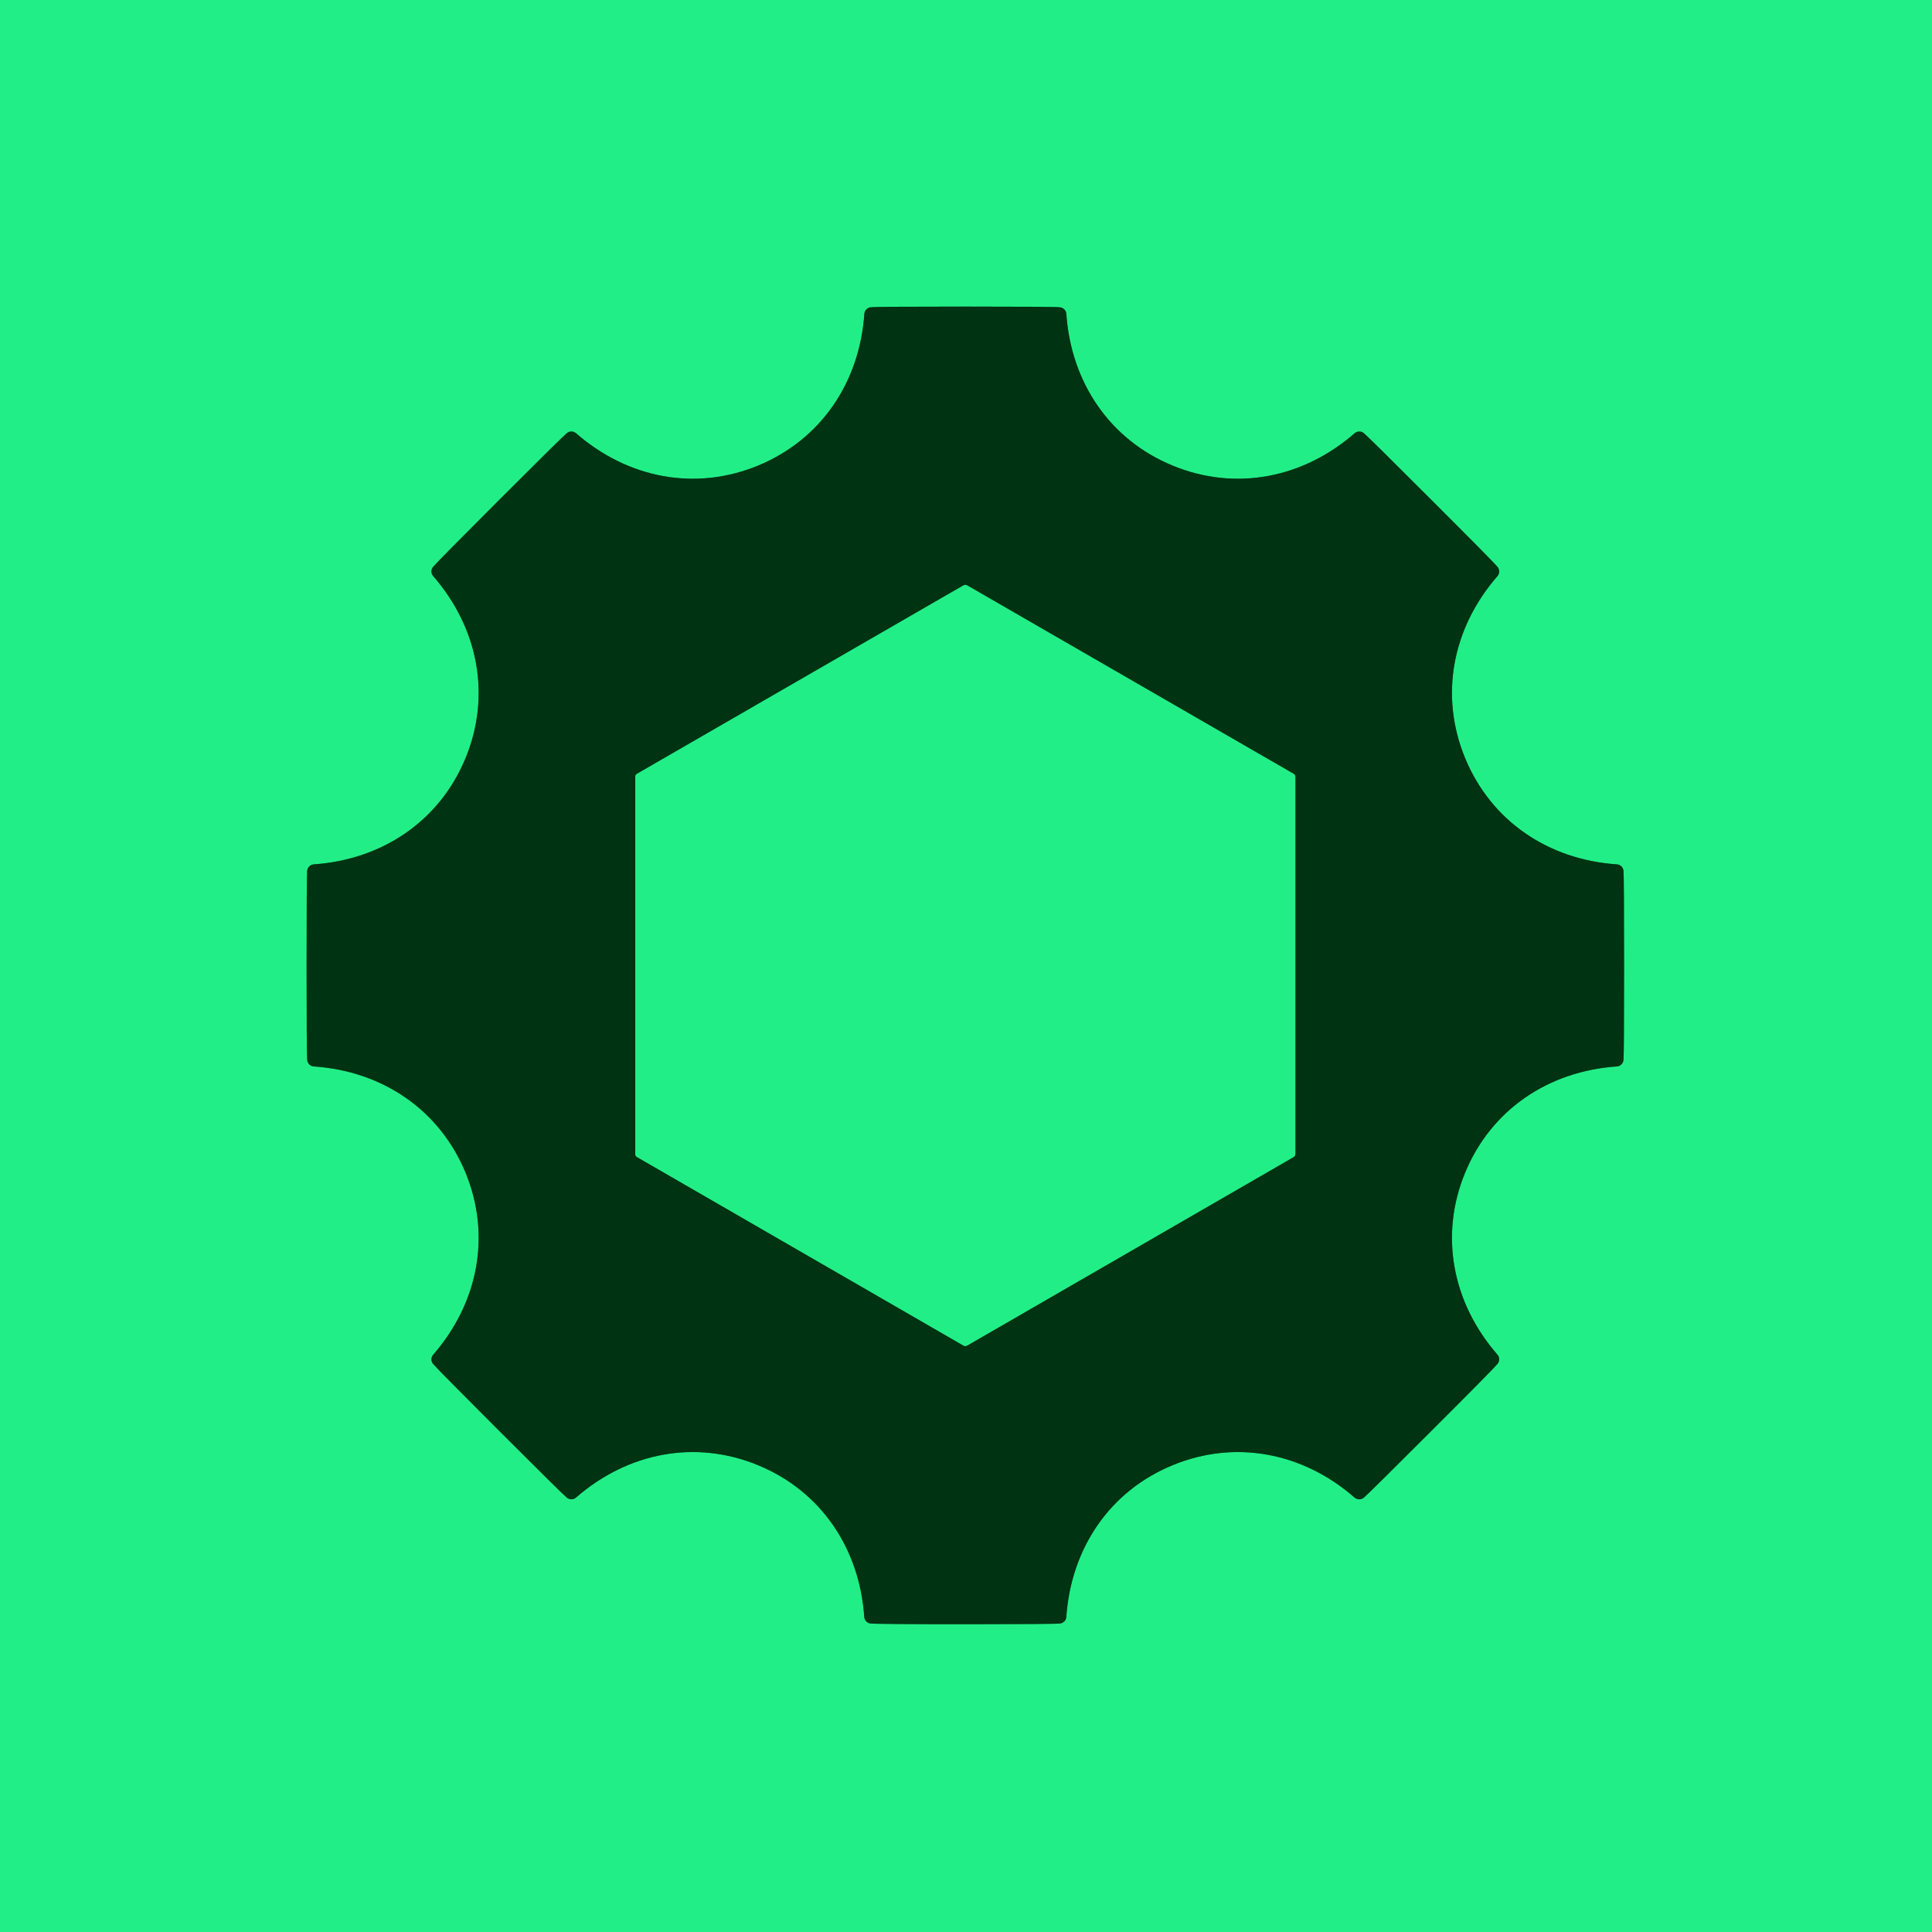
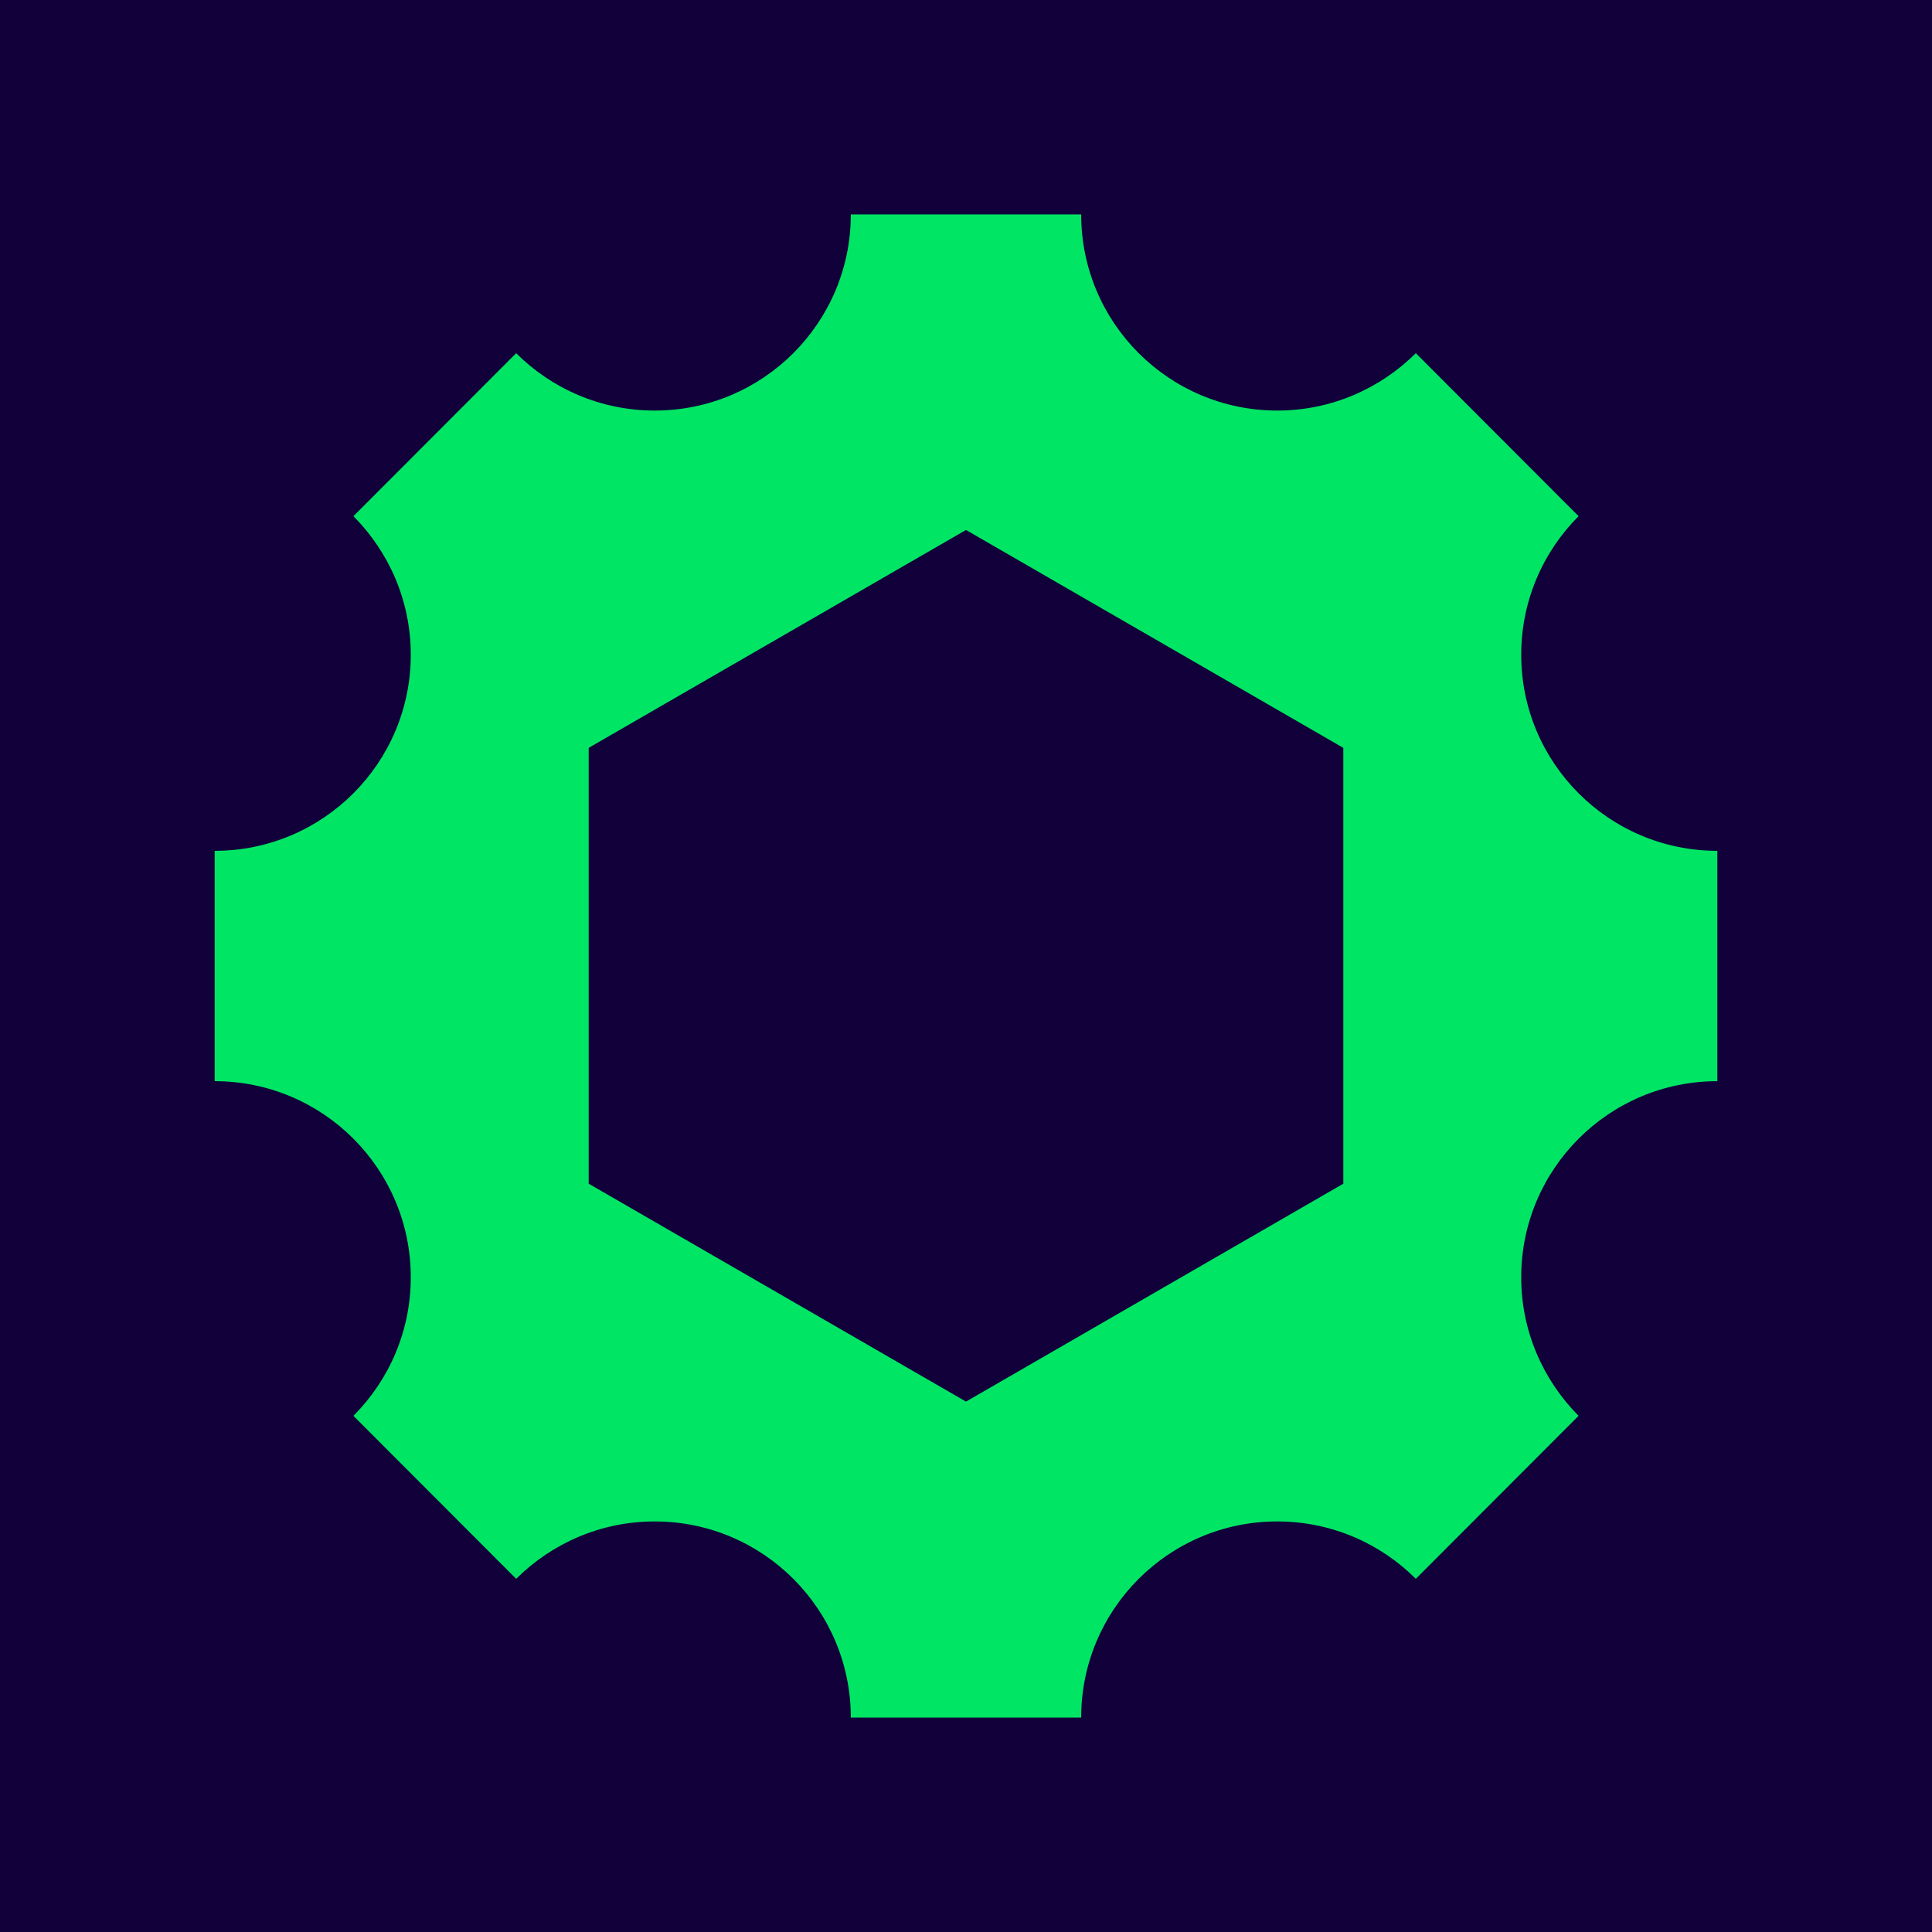
- <svg xmlns="http://www.w3.org/2000/svg" version="1.1" viewBox="0.00 0.00 192.00 192.00" width="128" height="128">
-   <g stroke-width="2.00" fill="none" stroke-linecap="butt">
-     <path stroke="#11914d" vector-effect="non-scaling-stroke" d="   M 75.36 46.26   C 69.13 48.84 62.40 47.55 57.24 43.05   A 0.71 0.70 -43.8 0 0 56.34 43.04   Q 55.85 43.44 49.64 49.65   Q 43.44 55.85 43.03 56.35   A 0.71 0.70 -46.2 0 0 43.05 57.25   C 47.54 62.41 48.83 69.14 46.26 75.36   C 43.68 81.59 38.00 85.43 31.18 85.90   A 0.71 0.70 -88.8 0 0 30.53 86.53   Q 30.47 87.17 30.47 95.94   Q 30.47 104.71 30.53 105.35   A 0.71 0.70 88.8 0 0 31.18 105.98   C 38.00 106.44 43.68 110.29 46.26 116.52   C 48.83 122.74 47.54 129.47 43.05 134.63   A 0.71 0.70 46.2 0 0 43.03 135.53   Q 43.44 136.03 49.64 142.23   Q 55.84 148.43 56.34 148.84   A 0.71 0.70 43.8 0 0 57.24 148.83   C 62.40 144.33 69.13 143.04 75.36 145.62   C 81.58 148.19 85.43 153.87 85.89 160.70   A 0.71 0.70 1.2 0 0 86.52 161.34   Q 87.16 161.41 95.93 161.41   Q 104.70 161.41 105.34 161.34   A 0.71 0.70 -1.2 0 0 105.97 160.70   C 106.44 153.87 110.28 148.19 116.51 145.62   C 122.73 143.04 129.47 144.33 134.62 148.83   A 0.71 0.70 -43.8 0 0 135.53 148.84   Q 136.02 148.43 142.22 142.23   Q 148.43 136.03 148.83 135.53   A 0.71 0.70 -46.2 0 0 148.82 134.63   C 144.32 129.47 143.03 122.74 145.61 116.52   C 148.19 110.29 153.86 106.45 160.69 105.98   A 0.71 0.70 -88.8 0 0 161.34 105.35   Q 161.40 104.71 161.40 95.94   Q 161.40 87.17 161.34 86.53   A 0.71 0.70 88.8 0 0 160.69 85.90   C 153.86 85.44 148.19 81.59 145.61 75.36   C 143.03 69.14 144.32 62.41 148.82 57.25   A 0.71 0.70 46.2 0 0 148.83 56.35   Q 148.43 55.85 142.22 49.65   Q 136.02 43.45 135.53 43.04   A 0.71 0.70 43.8 0 0 134.63 43.05   C 129.47 47.55 122.73 48.84 116.51 46.26   C 110.29 43.69 106.44 38.01 105.97 31.18   A 0.71 0.70 1.2 0 0 105.34 30.54   Q 104.71 30.47 95.93 30.47   Q 87.16 30.47 86.52 30.54   A 0.71 0.70 -1.2 0 0 85.90 31.18   C 85.43 38.01 81.58 43.68 75.36 46.26" />
-     <path stroke="#11914d" vector-effect="non-scaling-stroke" d="   M 128.73 77.20   A 0.35 0.35 0.0 0 0 128.55 76.90   L 96.10 58.17   A 0.35 0.35 0.0 0 0 95.76 58.17   L 63.31 76.90   A 0.35 0.35 0.0 0 0 63.13 77.20   L 63.13 114.68   A 0.35 0.35 0.0 0 0 63.30 114.98   L 95.75 133.72   A 0.35 0.35 0.0 0 0 96.11 133.72   L 128.56 114.98   A 0.35 0.35 0.0 0 0 128.73 114.68   L 128.73 77.20" />
-   </g>
-   <path fill="#22ee88" d="   M 192.00 0.00   L 192.00 192.00   L 0.00 192.00   L 0.00 0.00   L 192.00 0.00   Z   M 75.36 46.26   C 69.13 48.84 62.40 47.55 57.24 43.05   A 0.71 0.70 -43.8 0 0 56.34 43.04   Q 55.85 43.44 49.64 49.65   Q 43.44 55.85 43.03 56.35   A 0.71 0.70 -46.2 0 0 43.05 57.25   C 47.54 62.41 48.83 69.14 46.26 75.36   C 43.68 81.59 38.00 85.43 31.18 85.90   A 0.71 0.70 -88.8 0 0 30.53 86.53   Q 30.47 87.17 30.47 95.94   Q 30.47 104.71 30.53 105.35   A 0.71 0.70 88.8 0 0 31.18 105.98   C 38.00 106.44 43.68 110.29 46.26 116.52   C 48.83 122.74 47.54 129.47 43.05 134.63   A 0.71 0.70 46.2 0 0 43.03 135.53   Q 43.44 136.03 49.64 142.23   Q 55.84 148.43 56.34 148.84   A 0.71 0.70 43.8 0 0 57.24 148.83   C 62.40 144.33 69.13 143.04 75.36 145.62   C 81.58 148.19 85.43 153.87 85.89 160.70   A 0.71 0.70 1.2 0 0 86.52 161.34   Q 87.16 161.41 95.93 161.41   Q 104.70 161.41 105.34 161.34   A 0.71 0.70 -1.2 0 0 105.97 160.70   C 106.44 153.87 110.28 148.19 116.51 145.62   C 122.73 143.04 129.47 144.33 134.62 148.83   A 0.71 0.70 -43.8 0 0 135.53 148.84   Q 136.02 148.43 142.22 142.23   Q 148.43 136.03 148.83 135.53   A 0.71 0.70 -46.2 0 0 148.82 134.63   C 144.32 129.47 143.03 122.74 145.61 116.52   C 148.19 110.29 153.86 106.45 160.69 105.98   A 0.71 0.70 -88.8 0 0 161.34 105.35   Q 161.40 104.71 161.40 95.94   Q 161.40 87.17 161.34 86.53   A 0.71 0.70 88.8 0 0 160.69 85.90   C 153.86 85.44 148.19 81.59 145.61 75.36   C 143.03 69.14 144.32 62.41 148.82 57.25   A 0.71 0.70 46.2 0 0 148.83 56.35   Q 148.43 55.85 142.22 49.65   Q 136.02 43.45 135.53 43.04   A 0.71 0.70 43.8 0 0 134.63 43.05   C 129.47 47.55 122.73 48.84 116.51 46.26   C 110.29 43.69 106.44 38.01 105.97 31.18   A 0.71 0.70 1.2 0 0 105.34 30.54   Q 104.71 30.47 95.93 30.47   Q 87.16 30.47 86.52 30.54   A 0.71 0.70 -1.2 0 0 85.90 31.18   C 85.43 38.01 81.58 43.68 75.36 46.26   Z" />
-   <path fill="#003311" d="   M 95.93 30.47   Q 104.71 30.47 105.34 30.54   A 0.71 0.70 1.2 0 1 105.97 31.18   C 106.44 38.01 110.29 43.69 116.51 46.26   C 122.73 48.84 129.47 47.55 134.63 43.05   A 0.71 0.70 43.8 0 1 135.53 43.04   Q 136.02 43.45 142.22 49.65   Q 148.43 55.85 148.83 56.35   A 0.71 0.70 46.2 0 1 148.82 57.25   C 144.32 62.41 143.03 69.14 145.61 75.36   C 148.19 81.59 153.86 85.44 160.69 85.90   A 0.71 0.70 88.8 0 1 161.34 86.53   Q 161.40 87.17 161.40 95.94   Q 161.40 104.71 161.34 105.35   A 0.71 0.70 -88.8 0 1 160.69 105.98   C 153.86 106.45 148.19 110.29 145.61 116.52   C 143.03 122.74 144.32 129.47 148.82 134.63   A 0.71 0.70 -46.2 0 1 148.83 135.53   Q 148.43 136.03 142.22 142.23   Q 136.02 148.43 135.53 148.84   A 0.71 0.70 -43.8 0 1 134.62 148.83   C 129.47 144.33 122.73 143.04 116.51 145.62   C 110.28 148.19 106.44 153.87 105.97 160.70   A 0.71 0.70 -1.2 0 1 105.34 161.34   Q 104.70 161.41 95.93 161.41   Q 87.16 161.41 86.52 161.34   A 0.71 0.70 1.2 0 1 85.89 160.70   C 85.43 153.87 81.58 148.19 75.36 145.62   C 69.13 143.04 62.40 144.33 57.24 148.83   A 0.71 0.70 43.8 0 1 56.34 148.84   Q 55.84 148.43 49.64 142.23   Q 43.44 136.03 43.03 135.53   A 0.71 0.70 46.2 0 1 43.05 134.63   C 47.54 129.47 48.83 122.74 46.26 116.52   C 43.68 110.29 38.00 106.44 31.18 105.98   A 0.71 0.70 88.8 0 1 30.53 105.35   Q 30.47 104.71 30.47 95.94   Q 30.47 87.17 30.53 86.53   A 0.71 0.70 -88.8 0 1 31.18 85.90   C 38.00 85.43 43.68 81.59 46.26 75.36   C 48.83 69.14 47.54 62.41 43.05 57.25   A 0.71 0.70 -46.2 0 1 43.03 56.35   Q 43.44 55.85 49.64 49.65   Q 55.85 43.44 56.34 43.04   A 0.71 0.70 -43.8 0 1 57.24 43.05   C 62.40 47.55 69.13 48.84 75.36 46.26   C 81.58 43.68 85.43 38.01 85.90 31.18   A 0.71 0.70 -1.2 0 1 86.52 30.54   Q 87.16 30.47 95.93 30.47   Z   M 128.73 77.20   A 0.35 0.35 0.0 0 0 128.55 76.90   L 96.10 58.17   A 0.35 0.35 0.0 0 0 95.76 58.17   L 63.31 76.90   A 0.35 0.35 0.0 0 0 63.13 77.20   L 63.13 114.68   A 0.35 0.35 0.0 0 0 63.30 114.98   L 95.75 133.72   A 0.35 0.35 0.0 0 0 96.11 133.72   L 128.56 114.98   A 0.35 0.35 0.0 0 0 128.73 114.68   L 128.73 77.20   Z" />
-   <path fill="#22ee88" d="   M 128.73 77.20   L 128.73 114.68   A 0.35 0.35 0.0 0 1 128.56 114.98   L 96.11 133.72   A 0.35 0.35 0.0 0 1 95.75 133.72   L 63.30 114.98   A 0.35 0.35 0.0 0 1 63.13 114.68   L 63.13 77.20   A 0.35 0.35 0.0 0 1 63.31 76.90   L 95.76 58.17   A 0.35 0.35 0.0 0 1 96.10 58.17   L 128.55 76.90   A 0.35 0.35 0.0 0 1 128.73 77.20   Z" />
+ <svg xmlns="http://www.w3.org/2000/svg" width="128" height="128" viewBox="0 0 180 180" fill="none">
+   <rect width="180" height="180" fill="#11003A" />
+   <path d="M141.728 60.997C141.728 55.963 143.779 51.385 147.073 48.091L131.909 32.906C128.594 36.2 124.037 38.251 119.003 38.251C108.914 38.251 100.731 30.068 100.731 19.979H90H79.269C79.269 30.068 71.086 38.251 60.997 38.251C55.963 38.251 51.385 36.2 48.091 32.906L32.927 48.091C36.221 51.406 38.272 55.963 38.272 60.997C38.272 71.086 30.089 79.269 20 79.269V100.731C30.089 100.731 38.272 108.914 38.272 119.003C38.272 124.037 36.221 128.615 32.927 131.909L48.091 147.094C51.406 143.8 55.963 141.749 60.997 141.749C71.086 141.749 79.269 149.932 79.269 160.021H90H100.731C100.731 149.932 108.914 141.749 119.003 141.749C124.037 141.749 128.615 143.8 131.909 147.094L147.073 131.909C143.779 128.594 141.728 124.037 141.728 119.003C141.728 108.914 149.911 100.731 160 100.731V79.269C149.911 79.269 141.728 71.086 141.728 60.997ZM125.155 110.281L90 130.583L54.845 110.281V69.677L90 49.376L125.155 69.677V110.281Z" fill="#00E664" />
</svg>
